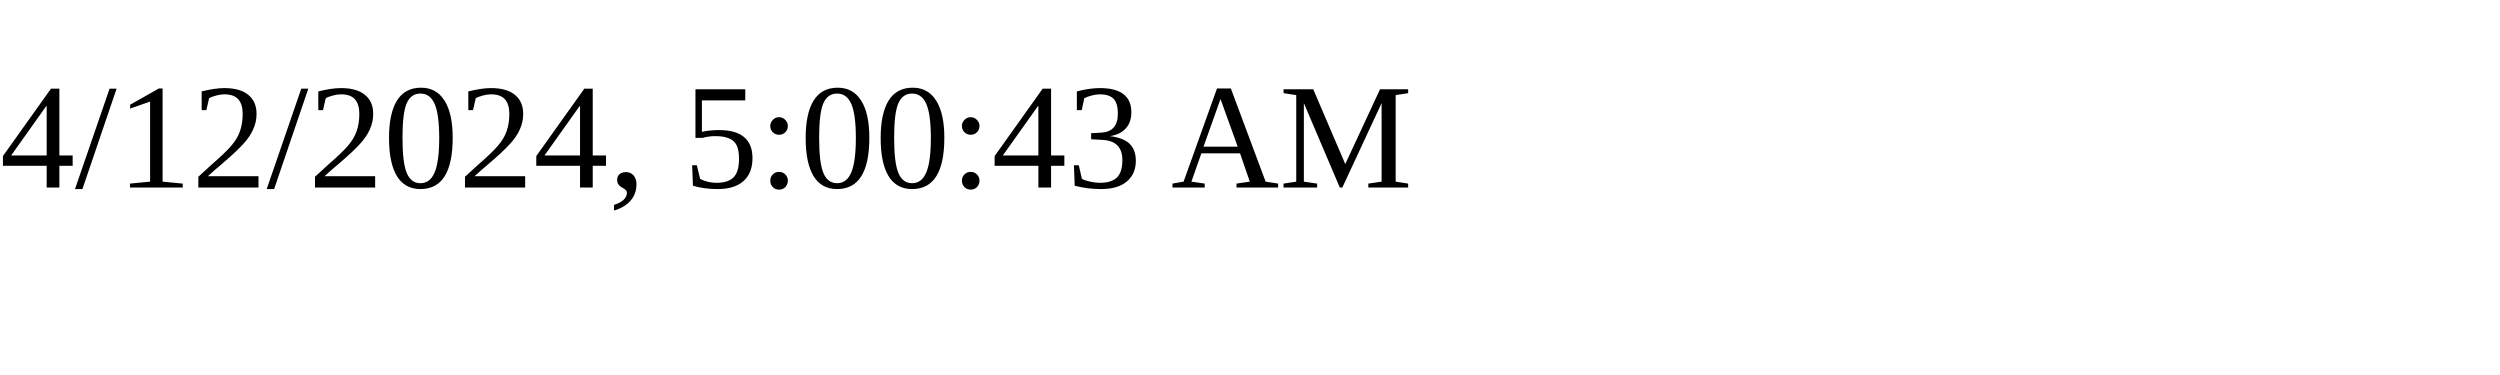
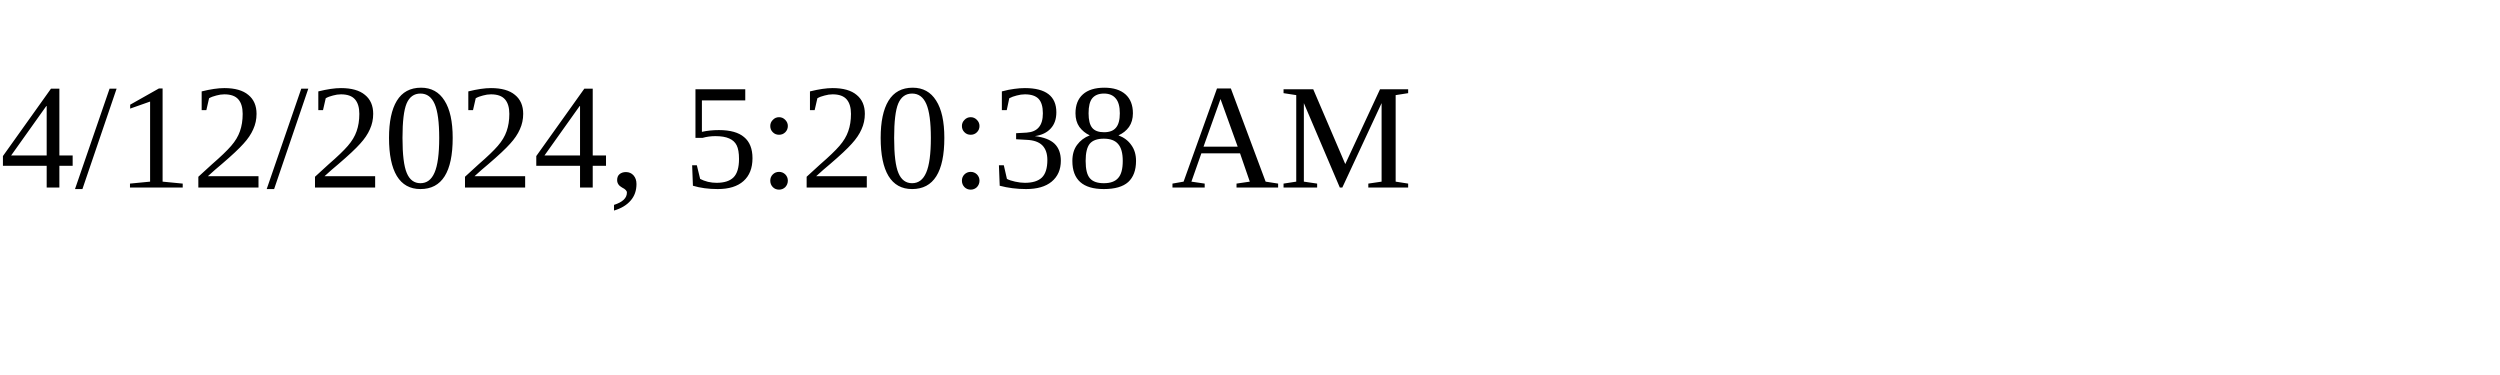
<svg xmlns="http://www.w3.org/2000/svg" height="30" width="200">
-   <text x="0" y="15">4/12/2024, 5:00:43 AM</text>
+   <text x="0" y="15">4/12/2024, 5:20:38 AM</text>
</svg>
